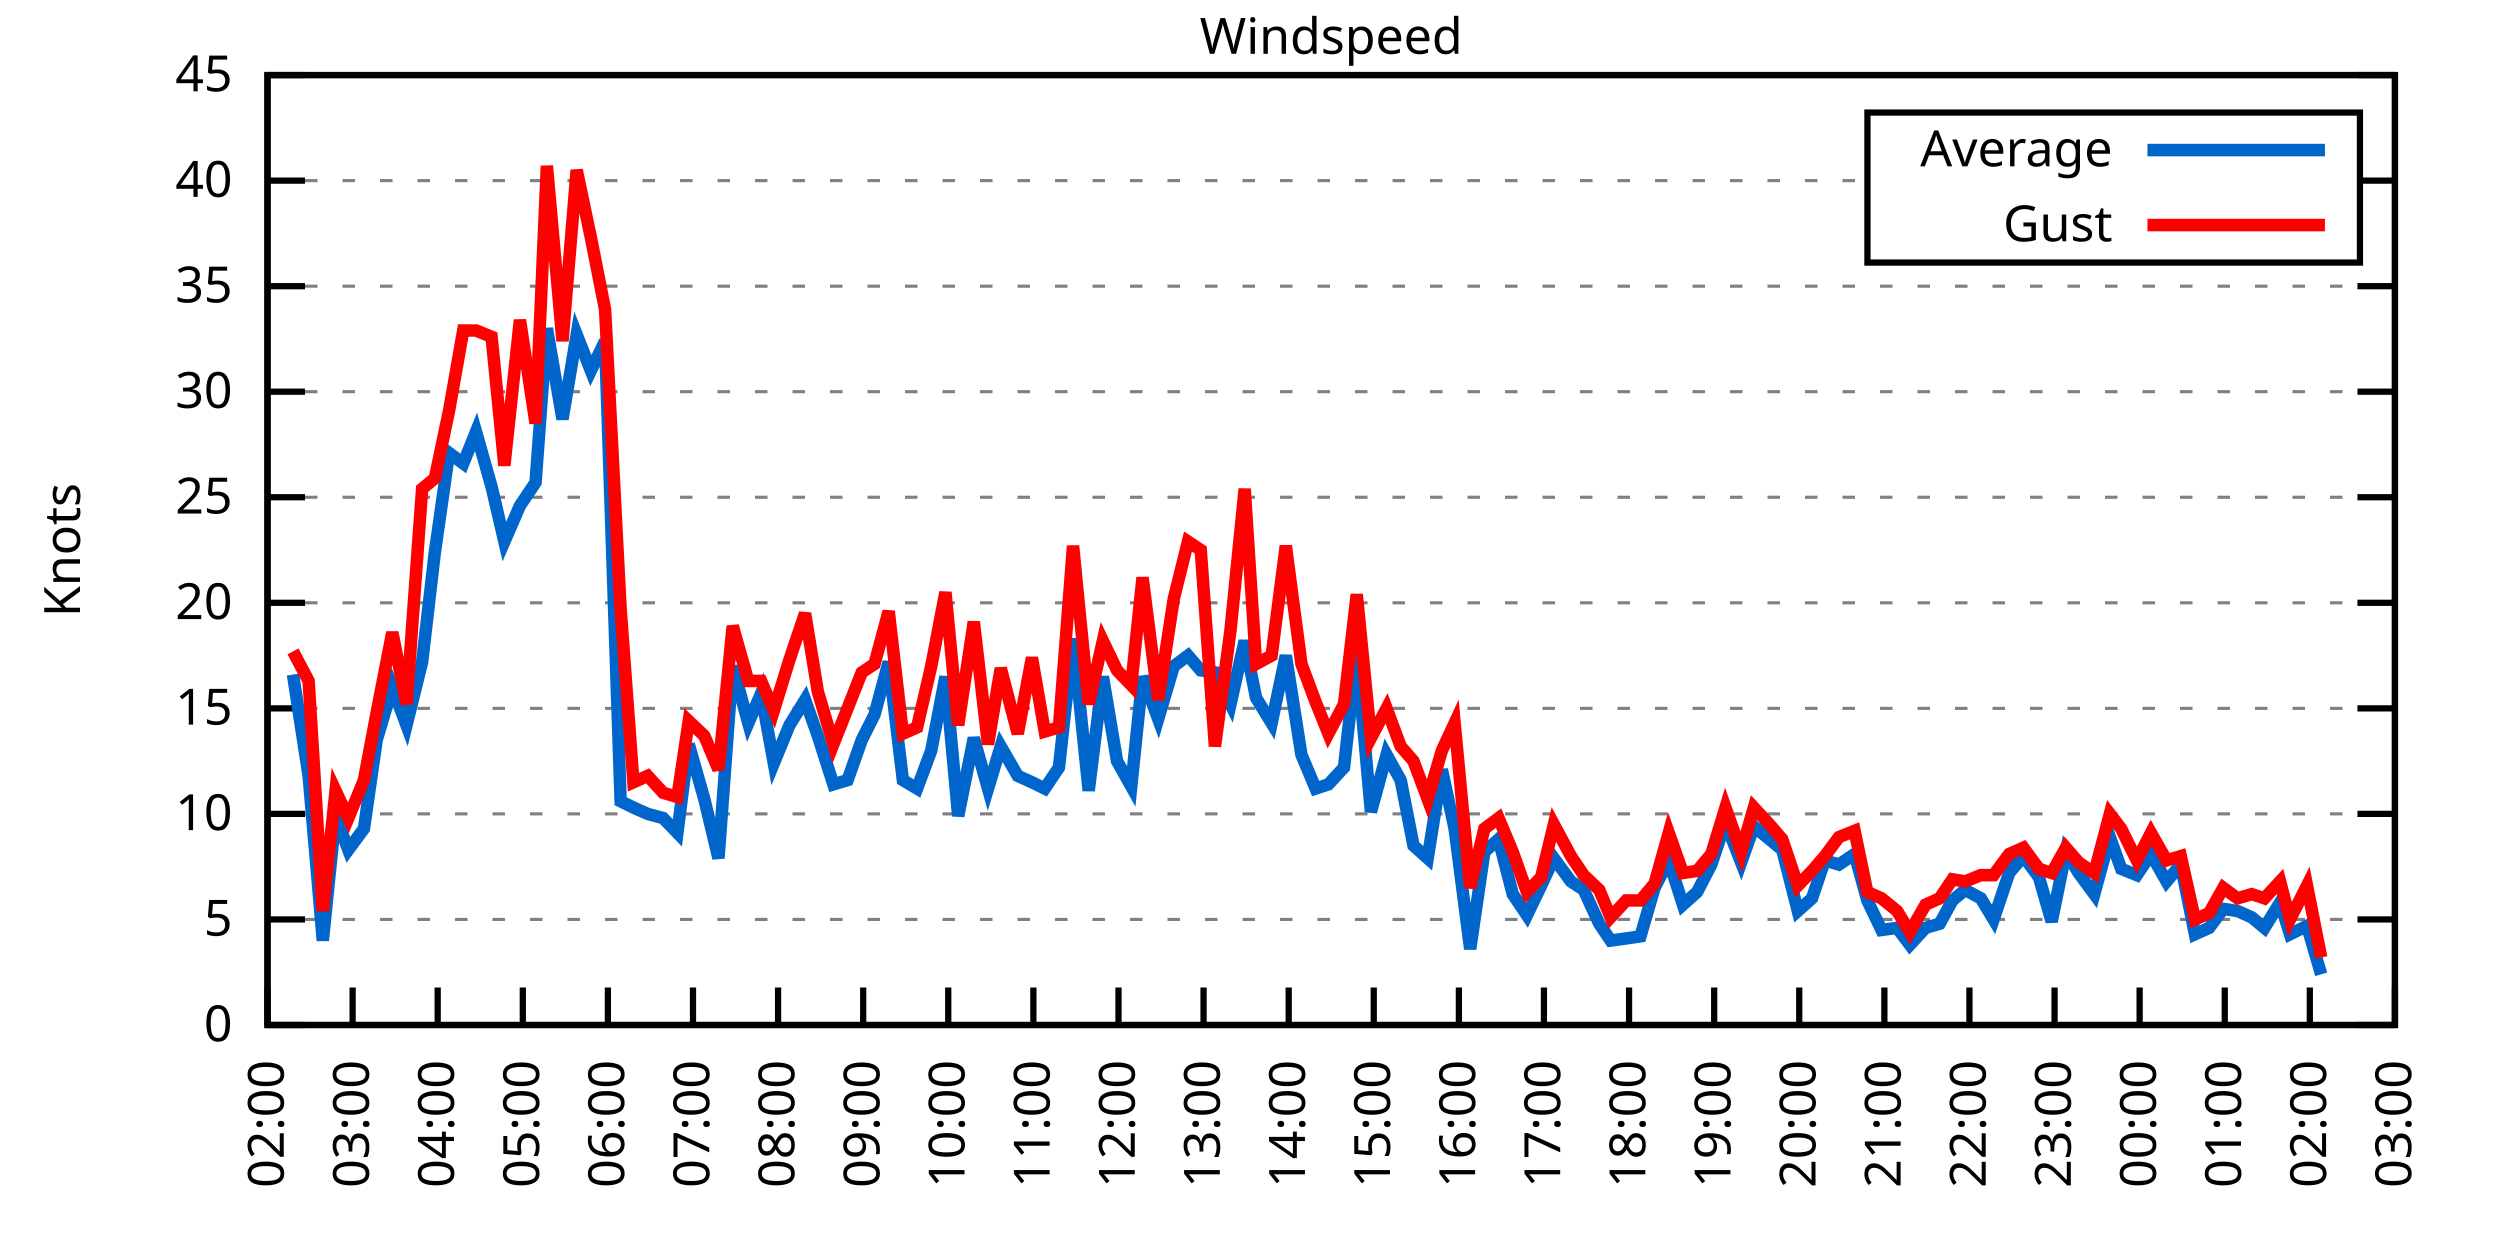
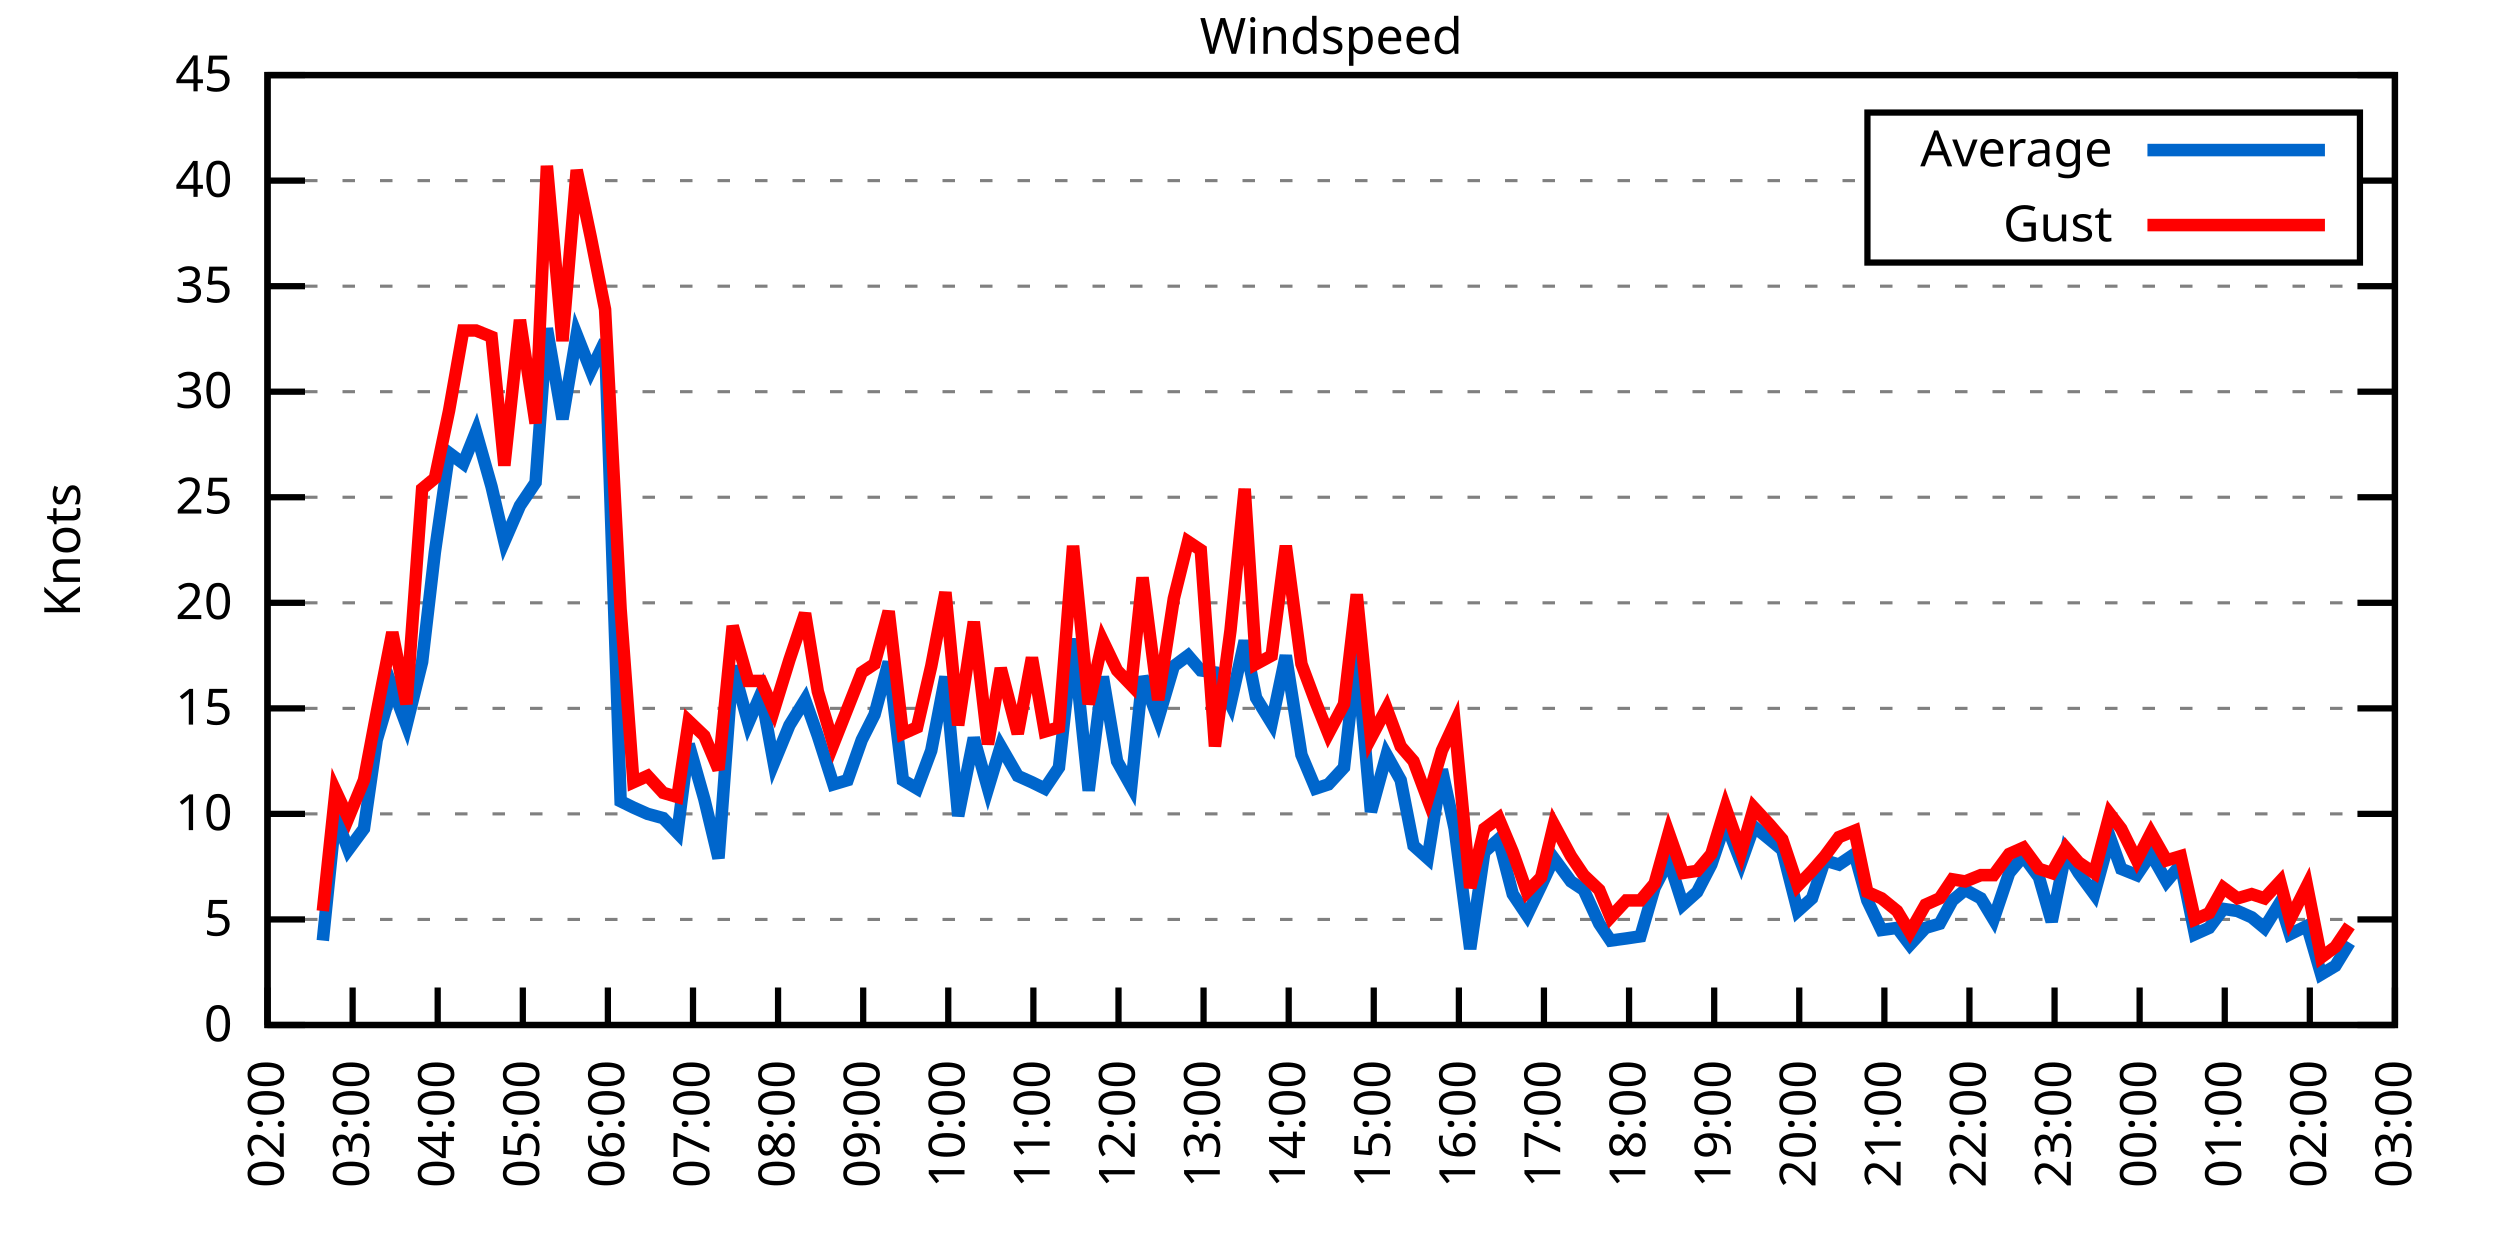
<svg xmlns="http://www.w3.org/2000/svg" xmlns:xlink="http://www.w3.org/1999/xlink" width="400" height="200" viewBox="0 0 400 200">
  <g id="gnuplot_canvas">
    <rect x="0" y="0" width="400" height="200" fill="none" />
    <defs>
      <circle id="gpDot" r="0.5" stroke-width="0.5" stroke="currentColor" />
      <path id="gpPt0" stroke-width="0.333" stroke="currentColor" d="M-1,0 h2 M0,-1 v2" />
      <path id="gpPt1" stroke-width="0.333" stroke="currentColor" d="M-1,-1 L1,1 M1,-1 L-1,1" />
      <path id="gpPt2" stroke-width="0.333" stroke="currentColor" d="M-1,0 L1,0 M0,-1 L0,1 M-1,-1 L1,1 M-1,1 L1,-1" />
      <rect id="gpPt3" stroke-width="0.333" stroke="currentColor" x="-1" y="-1" width="2" height="2" />
      <rect id="gpPt4" stroke-width="0.333" stroke="currentColor" fill="currentColor" x="-1" y="-1" width="2" height="2" />
      <circle id="gpPt5" stroke-width="0.333" stroke="currentColor" cx="0" cy="0" r="1" />
      <use xlink:href="#gpPt5" id="gpPt6" fill="currentColor" stroke="none" />
      <path id="gpPt7" stroke-width="0.333" stroke="currentColor" d="M0,-1.33 L-1.33,0.67 L1.33,0.67 z" />
      <use xlink:href="#gpPt7" id="gpPt8" fill="currentColor" stroke="none" />
      <use xlink:href="#gpPt7" id="gpPt9" stroke="currentColor" transform="rotate(180)" />
      <use xlink:href="#gpPt9" id="gpPt10" fill="currentColor" stroke="none" />
      <use xlink:href="#gpPt3" id="gpPt11" stroke="currentColor" transform="rotate(45)" />
      <use xlink:href="#gpPt11" id="gpPt12" fill="currentColor" stroke="none" />
      <path id="gpPt13" stroke-width="0.333" stroke="currentColor" d="M0,1.330 L1.265,0.411 L0.782,-1.067 L-0.782,-1.076 L-1.265,0.411 z" />
      <use xlink:href="#gpPt13" id="gpPt14" fill="currentColor" stroke="none" />
      <filter id="textbox" filterUnits="objectBoundingBox" x="0" y="0" height="1" width="1">
        <feFlood flood-color="white" flood-opacity="1" result="bgnd" />
        <feComposite in="SourceGraphic" in2="bgnd" operator="atop" />
      </filter>
      <filter id="greybox" filterUnits="objectBoundingBox" x="0" y="0" height="1" width="1">
        <feFlood flood-color="lightgrey" flood-opacity="1" result="grey" />
        <feComposite in="SourceGraphic" in2="grey" operator="atop" />
      </filter>
    </defs>
    <g fill="none" color="white" stroke="currentColor" stroke-width="1.00" stroke-linecap="butt" stroke-linejoin="miter">
</g>
    <g fill="none" color="black" stroke="currentColor" stroke-width="1.00" stroke-linecap="butt" stroke-linejoin="miter">
      <g stroke="none" shape-rendering="crispEdges">
        <polygon fill="rgb(255, 255, 255)" points="42.80,164.00 383.18,164.00 383.18,12.02 42.80,12.02 " />
      </g>
    </g>
    <g fill="none" color="black" stroke="currentColor" stroke-width="1.00" stroke-linecap="butt" stroke-linejoin="miter">
</g>
    <g fill="none" color="black" stroke="black" stroke-width="0.50" stroke-linecap="butt" stroke-linejoin="miter">
</g>
    <g fill="none" color="gray" stroke="currentColor" stroke-width="0.50" stroke-linecap="butt" stroke-linejoin="miter">
      <path stroke="gray" stroke-dasharray="2,4" class="gridline" d="M42.80,164.00 L383.19,164.00  " />
    </g>
    <g fill="none" color="gray" stroke="gray" stroke-width="1.00" stroke-linecap="butt" stroke-linejoin="miter">
</g>
    <g fill="none" color="black" stroke="currentColor" stroke-width="1.00" stroke-linecap="butt" stroke-linejoin="miter">
      <path stroke="black" d="M42.80,164.00 L48.80,164.00 M383.19,164.00 L377.19,164.00  " />
      <g transform="translate(37.20,166.60)" stroke="none" fill="black" font-family="Sans" font-size="8.00" text-anchor="end">
        <text>
          <tspan font-family="Sans"> 0</tspan>
        </text>
      </g>
    </g>
    <g fill="none" color="black" stroke="currentColor" stroke-width="1.00" stroke-linecap="butt" stroke-linejoin="miter">
</g>
    <g fill="none" color="black" stroke="black" stroke-width="0.50" stroke-linecap="butt" stroke-linejoin="miter">
</g>
    <g fill="none" color="gray" stroke="currentColor" stroke-width="0.50" stroke-linecap="butt" stroke-linejoin="miter">
      <path stroke="gray" stroke-dasharray="2,4" class="gridline" d="M42.80,147.11 L383.19,147.11  " />
    </g>
    <g fill="none" color="gray" stroke="gray" stroke-width="1.00" stroke-linecap="butt" stroke-linejoin="miter">
</g>
    <g fill="none" color="black" stroke="currentColor" stroke-width="1.00" stroke-linecap="butt" stroke-linejoin="miter">
      <path stroke="black" d="M42.80,147.11 L48.80,147.11 M383.19,147.11 L377.19,147.11  " />
      <g transform="translate(37.20,149.71)" stroke="none" fill="black" font-family="Sans" font-size="8.00" text-anchor="end">
        <text>
          <tspan font-family="Sans"> 5</tspan>
        </text>
      </g>
    </g>
    <g fill="none" color="black" stroke="currentColor" stroke-width="1.00" stroke-linecap="butt" stroke-linejoin="miter">
</g>
    <g fill="none" color="black" stroke="black" stroke-width="0.50" stroke-linecap="butt" stroke-linejoin="miter">
</g>
    <g fill="none" color="gray" stroke="currentColor" stroke-width="0.50" stroke-linecap="butt" stroke-linejoin="miter">
      <path stroke="gray" stroke-dasharray="2,4" class="gridline" d="M42.80,130.22 L383.19,130.22  " />
    </g>
    <g fill="none" color="gray" stroke="gray" stroke-width="1.00" stroke-linecap="butt" stroke-linejoin="miter">
</g>
    <g fill="none" color="black" stroke="currentColor" stroke-width="1.00" stroke-linecap="butt" stroke-linejoin="miter">
      <path stroke="black" d="M42.80,130.22 L48.80,130.22 M383.19,130.22 L377.19,130.22  " />
      <g transform="translate(37.20,132.82)" stroke="none" fill="black" font-family="Sans" font-size="8.00" text-anchor="end">
        <text>
          <tspan font-family="Sans"> 10</tspan>
        </text>
      </g>
    </g>
    <g fill="none" color="black" stroke="currentColor" stroke-width="1.00" stroke-linecap="butt" stroke-linejoin="miter">
</g>
    <g fill="none" color="black" stroke="black" stroke-width="0.50" stroke-linecap="butt" stroke-linejoin="miter">
</g>
    <g fill="none" color="gray" stroke="currentColor" stroke-width="0.50" stroke-linecap="butt" stroke-linejoin="miter">
      <path stroke="gray" stroke-dasharray="2,4" class="gridline" d="M42.80,113.34 L383.19,113.34  " />
    </g>
    <g fill="none" color="gray" stroke="gray" stroke-width="1.00" stroke-linecap="butt" stroke-linejoin="miter">
</g>
    <g fill="none" color="black" stroke="currentColor" stroke-width="1.00" stroke-linecap="butt" stroke-linejoin="miter">
      <path stroke="black" d="M42.80,113.34 L48.80,113.34 M383.19,113.34 L377.19,113.34  " />
      <g transform="translate(37.20,115.94)" stroke="none" fill="black" font-family="Sans" font-size="8.00" text-anchor="end">
        <text>
          <tspan font-family="Sans"> 15</tspan>
        </text>
      </g>
    </g>
    <g fill="none" color="black" stroke="currentColor" stroke-width="1.00" stroke-linecap="butt" stroke-linejoin="miter">
</g>
    <g fill="none" color="black" stroke="black" stroke-width="0.50" stroke-linecap="butt" stroke-linejoin="miter">
</g>
    <g fill="none" color="gray" stroke="currentColor" stroke-width="0.50" stroke-linecap="butt" stroke-linejoin="miter">
      <path stroke="gray" stroke-dasharray="2,4" class="gridline" d="M42.80,96.45 L383.19,96.45  " />
    </g>
    <g fill="none" color="gray" stroke="gray" stroke-width="1.00" stroke-linecap="butt" stroke-linejoin="miter">
</g>
    <g fill="none" color="black" stroke="currentColor" stroke-width="1.00" stroke-linecap="butt" stroke-linejoin="miter">
      <path stroke="black" d="M42.80,96.45 L48.80,96.45 M383.19,96.45 L377.19,96.45  " />
      <g transform="translate(37.20,99.05)" stroke="none" fill="black" font-family="Sans" font-size="8.00" text-anchor="end">
        <text>
          <tspan font-family="Sans"> 20</tspan>
        </text>
      </g>
    </g>
    <g fill="none" color="black" stroke="currentColor" stroke-width="1.00" stroke-linecap="butt" stroke-linejoin="miter">
</g>
    <g fill="none" color="black" stroke="black" stroke-width="0.50" stroke-linecap="butt" stroke-linejoin="miter">
</g>
    <g fill="none" color="gray" stroke="currentColor" stroke-width="0.50" stroke-linecap="butt" stroke-linejoin="miter">
      <path stroke="gray" stroke-dasharray="2,4" class="gridline" d="M42.80,79.56 L383.19,79.56  " />
    </g>
    <g fill="none" color="gray" stroke="gray" stroke-width="1.00" stroke-linecap="butt" stroke-linejoin="miter">
</g>
    <g fill="none" color="black" stroke="currentColor" stroke-width="1.00" stroke-linecap="butt" stroke-linejoin="miter">
      <path stroke="black" d="M42.80,79.56 L48.80,79.56 M383.19,79.56 L377.19,79.56  " />
      <g transform="translate(37.20,82.16)" stroke="none" fill="black" font-family="Sans" font-size="8.00" text-anchor="end">
        <text>
          <tspan font-family="Sans"> 25</tspan>
        </text>
      </g>
    </g>
    <g fill="none" color="black" stroke="currentColor" stroke-width="1.00" stroke-linecap="butt" stroke-linejoin="miter">
</g>
    <g fill="none" color="black" stroke="black" stroke-width="0.50" stroke-linecap="butt" stroke-linejoin="miter">
</g>
    <g fill="none" color="gray" stroke="currentColor" stroke-width="0.50" stroke-linecap="butt" stroke-linejoin="miter">
      <path stroke="gray" stroke-dasharray="2,4" class="gridline" d="M42.80,62.67 L383.19,62.67  " />
    </g>
    <g fill="none" color="gray" stroke="gray" stroke-width="1.00" stroke-linecap="butt" stroke-linejoin="miter">
</g>
    <g fill="none" color="black" stroke="currentColor" stroke-width="1.00" stroke-linecap="butt" stroke-linejoin="miter">
      <path stroke="black" d="M42.80,62.67 L48.80,62.67 M383.19,62.67 L377.19,62.67  " />
      <g transform="translate(37.20,65.27)" stroke="none" fill="black" font-family="Sans" font-size="8.00" text-anchor="end">
        <text>
          <tspan font-family="Sans"> 30</tspan>
        </text>
      </g>
    </g>
    <g fill="none" color="black" stroke="currentColor" stroke-width="1.00" stroke-linecap="butt" stroke-linejoin="miter">
</g>
    <g fill="none" color="black" stroke="black" stroke-width="0.50" stroke-linecap="butt" stroke-linejoin="miter">
</g>
    <g fill="none" color="gray" stroke="currentColor" stroke-width="0.50" stroke-linecap="butt" stroke-linejoin="miter">
      <path stroke="gray" stroke-dasharray="2,4" class="gridline" d="M42.80,45.79 L383.19,45.79  " />
    </g>
    <g fill="none" color="gray" stroke="gray" stroke-width="1.00" stroke-linecap="butt" stroke-linejoin="miter">
</g>
    <g fill="none" color="black" stroke="currentColor" stroke-width="1.00" stroke-linecap="butt" stroke-linejoin="miter">
      <path stroke="black" d="M42.80,45.79 L48.80,45.79 M383.19,45.79 L377.19,45.79  " />
      <g transform="translate(37.20,48.39)" stroke="none" fill="black" font-family="Sans" font-size="8.00" text-anchor="end">
        <text>
          <tspan font-family="Sans"> 35</tspan>
        </text>
      </g>
    </g>
    <g fill="none" color="black" stroke="currentColor" stroke-width="1.00" stroke-linecap="butt" stroke-linejoin="miter">
</g>
    <g fill="none" color="black" stroke="black" stroke-width="0.50" stroke-linecap="butt" stroke-linejoin="miter">
</g>
    <g fill="none" color="gray" stroke="currentColor" stroke-width="0.50" stroke-linecap="butt" stroke-linejoin="miter">
      <path stroke="gray" stroke-dasharray="2,4" class="gridline" d="M42.80,28.90 L298.79,28.90 M377.59,28.90 L383.19,28.90  " />
    </g>
    <g fill="none" color="gray" stroke="gray" stroke-width="1.00" stroke-linecap="butt" stroke-linejoin="miter">
</g>
    <g fill="none" color="black" stroke="currentColor" stroke-width="1.00" stroke-linecap="butt" stroke-linejoin="miter">
      <path stroke="black" d="M42.80,28.90 L48.80,28.90 M383.19,28.90 L377.19,28.90  " />
      <g transform="translate(37.20,31.50)" stroke="none" fill="black" font-family="Sans" font-size="8.00" text-anchor="end">
        <text>
          <tspan font-family="Sans"> 40</tspan>
        </text>
      </g>
    </g>
    <g fill="none" color="black" stroke="currentColor" stroke-width="1.00" stroke-linecap="butt" stroke-linejoin="miter">
</g>
    <g fill="none" color="black" stroke="black" stroke-width="0.50" stroke-linecap="butt" stroke-linejoin="miter">
</g>
    <g fill="none" color="gray" stroke="currentColor" stroke-width="0.50" stroke-linecap="butt" stroke-linejoin="miter">
      <path stroke="gray" stroke-dasharray="2,4" class="gridline" d="M42.80,12.01 L383.19,12.01  " />
    </g>
    <g fill="none" color="gray" stroke="gray" stroke-width="1.00" stroke-linecap="butt" stroke-linejoin="miter">
</g>
    <g fill="none" color="black" stroke="currentColor" stroke-width="1.00" stroke-linecap="butt" stroke-linejoin="miter">
      <path stroke="black" d="M42.80,12.01 L48.80,12.01 M383.19,12.01 L377.19,12.01  " />
      <g transform="translate(37.20,14.61)" stroke="none" fill="black" font-family="Sans" font-size="8.00" text-anchor="end">
        <text>
          <tspan font-family="Sans"> 45</tspan>
        </text>
      </g>
    </g>
    <g fill="none" color="black" stroke="currentColor" stroke-width="1.00" stroke-linecap="butt" stroke-linejoin="miter">
      <path stroke="black" d="M42.80,164.00 L42.80,158.00  " />
      <g transform="translate(45.40,169.60) rotate(270.00)" stroke="none" fill="black" font-family="Sans" font-size="8.00" text-anchor="end">
        <text>
          <tspan font-family="Sans">02:00</tspan>
        </text>
      </g>
    </g>
    <g fill="none" color="black" stroke="currentColor" stroke-width="1.00" stroke-linecap="butt" stroke-linejoin="miter">
      <path stroke="black" d="M56.42,164.00 L56.42,158.00  " />
      <g transform="translate(59.02,169.60) rotate(270.00)" stroke="none" fill="black" font-family="Sans" font-size="8.00" text-anchor="end">
        <text>
          <tspan font-family="Sans">03:00</tspan>
        </text>
      </g>
    </g>
    <g fill="none" color="black" stroke="currentColor" stroke-width="1.00" stroke-linecap="butt" stroke-linejoin="miter">
      <path stroke="black" d="M70.03,164.00 L70.03,158.00  " />
      <g transform="translate(72.63,169.60) rotate(270.00)" stroke="none" fill="black" font-family="Sans" font-size="8.00" text-anchor="end">
        <text>
          <tspan font-family="Sans">04:00</tspan>
        </text>
      </g>
    </g>
    <g fill="none" color="black" stroke="currentColor" stroke-width="1.00" stroke-linecap="butt" stroke-linejoin="miter">
      <path stroke="black" d="M83.65,164.00 L83.65,158.00  " />
      <g transform="translate(86.25,169.60) rotate(270.00)" stroke="none" fill="black" font-family="Sans" font-size="8.00" text-anchor="end">
        <text>
          <tspan font-family="Sans">05:00</tspan>
        </text>
      </g>
    </g>
    <g fill="none" color="black" stroke="currentColor" stroke-width="1.00" stroke-linecap="butt" stroke-linejoin="miter">
      <path stroke="black" d="M97.26,164.00 L97.26,158.00  " />
      <g transform="translate(99.86,169.60) rotate(270.00)" stroke="none" fill="black" font-family="Sans" font-size="8.00" text-anchor="end">
        <text>
          <tspan font-family="Sans">06:00</tspan>
        </text>
      </g>
    </g>
    <g fill="none" color="black" stroke="currentColor" stroke-width="1.00" stroke-linecap="butt" stroke-linejoin="miter">
      <path stroke="black" d="M110.88,164.00 L110.88,158.00  " />
      <g transform="translate(113.48,169.60) rotate(270.00)" stroke="none" fill="black" font-family="Sans" font-size="8.00" text-anchor="end">
        <text>
          <tspan font-family="Sans">07:00</tspan>
        </text>
      </g>
    </g>
    <g fill="none" color="black" stroke="currentColor" stroke-width="1.00" stroke-linecap="butt" stroke-linejoin="miter">
      <path stroke="black" d="M124.49,164.00 L124.49,158.00  " />
      <g transform="translate(127.09,169.60) rotate(270.00)" stroke="none" fill="black" font-family="Sans" font-size="8.00" text-anchor="end">
        <text>
          <tspan font-family="Sans">08:00</tspan>
        </text>
      </g>
    </g>
    <g fill="none" color="black" stroke="currentColor" stroke-width="1.00" stroke-linecap="butt" stroke-linejoin="miter">
      <path stroke="black" d="M138.11,164.00 L138.11,158.00  " />
      <g transform="translate(140.71,169.60) rotate(270.00)" stroke="none" fill="black" font-family="Sans" font-size="8.00" text-anchor="end">
        <text>
          <tspan font-family="Sans">09:00</tspan>
        </text>
      </g>
    </g>
    <g fill="none" color="black" stroke="currentColor" stroke-width="1.00" stroke-linecap="butt" stroke-linejoin="miter">
      <path stroke="black" d="M151.72,164.00 L151.72,158.00  " />
      <g transform="translate(154.32,169.60) rotate(270.00)" stroke="none" fill="black" font-family="Sans" font-size="8.00" text-anchor="end">
        <text>
          <tspan font-family="Sans">10:00</tspan>
        </text>
      </g>
    </g>
    <g fill="none" color="black" stroke="currentColor" stroke-width="1.00" stroke-linecap="butt" stroke-linejoin="miter">
      <path stroke="black" d="M165.34,164.00 L165.34,158.00  " />
      <g transform="translate(167.94,169.60) rotate(270.00)" stroke="none" fill="black" font-family="Sans" font-size="8.00" text-anchor="end">
        <text>
          <tspan font-family="Sans">11:00</tspan>
        </text>
      </g>
    </g>
    <g fill="none" color="black" stroke="currentColor" stroke-width="1.00" stroke-linecap="butt" stroke-linejoin="miter">
      <path stroke="black" d="M178.96,164.00 L178.96,158.00  " />
      <g transform="translate(181.56,169.60) rotate(270.00)" stroke="none" fill="black" font-family="Sans" font-size="8.00" text-anchor="end">
        <text>
          <tspan font-family="Sans">12:00</tspan>
        </text>
      </g>
    </g>
    <g fill="none" color="black" stroke="currentColor" stroke-width="1.00" stroke-linecap="butt" stroke-linejoin="miter">
      <path stroke="black" d="M192.57,164.00 L192.57,158.00  " />
      <g transform="translate(195.17,169.60) rotate(270.00)" stroke="none" fill="black" font-family="Sans" font-size="8.00" text-anchor="end">
        <text>
          <tspan font-family="Sans">13:00</tspan>
        </text>
      </g>
    </g>
    <g fill="none" color="black" stroke="currentColor" stroke-width="1.00" stroke-linecap="butt" stroke-linejoin="miter">
      <path stroke="black" d="M206.19,164.00 L206.19,158.00  " />
      <g transform="translate(208.79,169.60) rotate(270.00)" stroke="none" fill="black" font-family="Sans" font-size="8.00" text-anchor="end">
        <text>
          <tspan font-family="Sans">14:00</tspan>
        </text>
      </g>
    </g>
    <g fill="none" color="black" stroke="currentColor" stroke-width="1.00" stroke-linecap="butt" stroke-linejoin="miter">
      <path stroke="black" d="M219.80,164.00 L219.80,158.00  " />
      <g transform="translate(222.40,169.60) rotate(270.00)" stroke="none" fill="black" font-family="Sans" font-size="8.00" text-anchor="end">
        <text>
          <tspan font-family="Sans">15:00</tspan>
        </text>
      </g>
    </g>
    <g fill="none" color="black" stroke="currentColor" stroke-width="1.00" stroke-linecap="butt" stroke-linejoin="miter">
      <path stroke="black" d="M233.42,164.00 L233.42,158.00  " />
      <g transform="translate(236.02,169.60) rotate(270.00)" stroke="none" fill="black" font-family="Sans" font-size="8.00" text-anchor="end">
        <text>
          <tspan font-family="Sans">16:00</tspan>
        </text>
      </g>
    </g>
    <g fill="none" color="black" stroke="currentColor" stroke-width="1.00" stroke-linecap="butt" stroke-linejoin="miter">
      <path stroke="black" d="M247.03,164.00 L247.03,158.00  " />
      <g transform="translate(249.63,169.60) rotate(270.00)" stroke="none" fill="black" font-family="Sans" font-size="8.00" text-anchor="end">
        <text>
          <tspan font-family="Sans">17:00</tspan>
        </text>
      </g>
    </g>
    <g fill="none" color="black" stroke="currentColor" stroke-width="1.00" stroke-linecap="butt" stroke-linejoin="miter">
      <path stroke="black" d="M260.65,164.00 L260.65,158.00  " />
      <g transform="translate(263.25,169.60) rotate(270.00)" stroke="none" fill="black" font-family="Sans" font-size="8.00" text-anchor="end">
        <text>
          <tspan font-family="Sans">18:00</tspan>
        </text>
      </g>
    </g>
    <g fill="none" color="black" stroke="currentColor" stroke-width="1.00" stroke-linecap="butt" stroke-linejoin="miter">
      <path stroke="black" d="M274.27,164.00 L274.27,158.00  " />
      <g transform="translate(276.87,169.60) rotate(270.00)" stroke="none" fill="black" font-family="Sans" font-size="8.00" text-anchor="end">
        <text>
          <tspan font-family="Sans">19:00</tspan>
        </text>
      </g>
    </g>
    <g fill="none" color="black" stroke="currentColor" stroke-width="1.00" stroke-linecap="butt" stroke-linejoin="miter">
      <path stroke="black" d="M287.88,164.00 L287.88,158.00  " />
      <g transform="translate(290.48,169.60) rotate(270.00)" stroke="none" fill="black" font-family="Sans" font-size="8.00" text-anchor="end">
        <text>
          <tspan font-family="Sans">20:00</tspan>
        </text>
      </g>
    </g>
    <g fill="none" color="black" stroke="currentColor" stroke-width="1.00" stroke-linecap="butt" stroke-linejoin="miter">
      <path stroke="black" d="M301.50,164.00 L301.50,158.00  " />
      <g transform="translate(304.10,169.60) rotate(270.00)" stroke="none" fill="black" font-family="Sans" font-size="8.00" text-anchor="end">
        <text>
          <tspan font-family="Sans">21:00</tspan>
        </text>
      </g>
    </g>
    <g fill="none" color="black" stroke="currentColor" stroke-width="1.00" stroke-linecap="butt" stroke-linejoin="miter">
      <path stroke="black" d="M315.11,164.00 L315.11,158.00  " />
      <g transform="translate(317.71,169.60) rotate(270.00)" stroke="none" fill="black" font-family="Sans" font-size="8.00" text-anchor="end">
        <text>
          <tspan font-family="Sans">22:00</tspan>
        </text>
      </g>
    </g>
    <g fill="none" color="black" stroke="currentColor" stroke-width="1.00" stroke-linecap="butt" stroke-linejoin="miter">
      <path stroke="black" d="M328.73,164.00 L328.73,158.00  " />
      <g transform="translate(331.33,169.60) rotate(270.00)" stroke="none" fill="black" font-family="Sans" font-size="8.00" text-anchor="end">
        <text>
          <tspan font-family="Sans">23:00</tspan>
        </text>
      </g>
    </g>
    <g fill="none" color="black" stroke="currentColor" stroke-width="1.00" stroke-linecap="butt" stroke-linejoin="miter">
      <path stroke="black" d="M342.34,164.00 L342.34,158.00  " />
      <g transform="translate(344.94,169.60) rotate(270.00)" stroke="none" fill="black" font-family="Sans" font-size="8.00" text-anchor="end">
        <text>
          <tspan font-family="Sans">00:00</tspan>
        </text>
      </g>
    </g>
    <g fill="none" color="black" stroke="currentColor" stroke-width="1.00" stroke-linecap="butt" stroke-linejoin="miter">
      <path stroke="black" d="M355.96,164.00 L355.96,158.00  " />
      <g transform="translate(358.56,169.60) rotate(270.00)" stroke="none" fill="black" font-family="Sans" font-size="8.00" text-anchor="end">
        <text>
          <tspan font-family="Sans">01:00</tspan>
        </text>
      </g>
    </g>
    <g fill="none" color="black" stroke="currentColor" stroke-width="1.00" stroke-linecap="butt" stroke-linejoin="miter">
      <path stroke="black" d="M369.57,164.00 L369.57,158.00  " />
      <g transform="translate(372.17,169.60) rotate(270.00)" stroke="none" fill="black" font-family="Sans" font-size="8.00" text-anchor="end">
        <text>
          <tspan font-family="Sans">02:00</tspan>
        </text>
      </g>
    </g>
    <g fill="none" color="black" stroke="currentColor" stroke-width="1.00" stroke-linecap="butt" stroke-linejoin="miter">
      <path stroke="black" d="M383.19,164.00 L383.19,158.00  " />
      <g transform="translate(385.79,169.60) rotate(270.00)" stroke="none" fill="black" font-family="Sans" font-size="8.00" text-anchor="end">
        <text>
          <tspan font-family="Sans">03:00</tspan>
        </text>
      </g>
    </g>
    <g fill="none" color="black" stroke="currentColor" stroke-width="1.00" stroke-linecap="butt" stroke-linejoin="miter">
</g>
    <g fill="none" color="black" stroke="currentColor" stroke-width="1.00" stroke-linecap="butt" stroke-linejoin="miter">
      <path stroke="black" d="M42.80,12.01 L42.80,164.00 L383.19,164.00 L383.19,12.01 L42.80,12.01 Z  " />
    </g>
    <g fill="none" color="black" stroke="currentColor" stroke-width="1.00" stroke-linecap="butt" stroke-linejoin="miter">
</g>
    <g fill="none" color="black" stroke="currentColor" stroke-width="1.00" stroke-linecap="butt" stroke-linejoin="miter">
      <path stroke="black" d="M298.79,42.01 L298.79,18.01 L377.59,18.01 L377.59,42.01 L298.79,42.01 Z  " />
    </g>
    <g id="Windspeed_plot_1">
      <g fill="none" color="white" stroke="black" stroke-width="2.00" stroke-linecap="butt" stroke-linejoin="miter">
</g>
      <g fill="none" color="black" stroke="currentColor" stroke-width="2.00" stroke-linecap="butt" stroke-linejoin="miter">
        <g transform="translate(337.99,26.61)" stroke="none" fill="black" font-family="Sans" font-size="8.00" text-anchor="end">
          <text>
            <tspan font-family="Sans">Average</tspan>
          </text>
        </g>
      </g>
      <g fill="none" color="black" stroke="currentColor" stroke-width="2.00" stroke-linecap="butt" stroke-linejoin="miter">
-         <path stroke="rgb(  0, 102, 204)" d="M343.59,24.01 L371.99,24.01 M46.88,107.93 L49.38,124.14 L51.65,150.49 L53.69,130.56 L55.73,135.97 L58.23,132.59   L60.27,118.40 L62.77,109.96 L65.04,116.04 L67.54,105.91 L69.58,88.34 L71.85,72.47 L74.12,74.16 L76.16,69.09   L78.65,77.87 L80.70,86.65 L83.19,80.91 L85.69,77.20 L87.50,52.54 L90.00,67.06 L92.27,53.55 L94.54,59.30   L96.81,54.57 L99.30,128.20 L101.35,129.21 L103.62,130.22 L106.11,130.90 L108.38,133.26 L110.20,119.08 L112.69,127.86   L114.96,137.32 L117.23,106.58 L119.73,115.70 L121.77,110.97 L123.81,122.12 L126.31,116.04 L128.81,111.99 L130.85,117.73   L133.34,125.50 L135.61,124.82 L137.88,118.40 L139.92,114.35 L142.19,105.91 L144.46,124.82 L146.73,126.17 L149.00,120.09   L151.27,108.27 L153.31,130.56 L155.81,118.07 L158.08,126.17 L160.12,119.42 L162.84,124.14 L165.11,125.16 L167.16,126.17   L169.43,122.79 L171.69,102.19 L174.19,126.51 L176.46,108.27 L178.73,121.78 L181.00,125.83 L182.81,108.27 L185.31,115.03   L187.81,106.58 L190.08,104.89 L192.12,107.26 L194.39,107.59 L196.88,112.66 L199.15,102.53 L200.97,111.65 L203.46,115.70   L205.73,104.89 L208.23,120.77 L210.50,126.17 L212.54,125.50 L215.04,122.79 L217.08,104.56 L219.35,129.89 L221.85,120.77   L224.11,124.82 L226.16,135.29 L228.43,137.32 L230.70,123.13 L232.74,132.59 L235.23,151.84 L237.50,136.30 L239.77,134.28   L242.04,143.06 L244.31,146.44 L246.58,141.71 L248.62,137.32 L251.35,141.03 L253.39,142.38 L255.88,147.79 L257.70,150.49   L260.20,150.15 L262.47,149.81 L264.73,142.05 L267.00,137.66 L269.27,144.75 L271.54,142.72 L273.81,138.33 L276.08,131.58   L278.58,137.99 L280.62,132.25 L283.12,134.28 L285.16,135.97 L287.65,145.76 L289.92,143.73 L291.97,137.66 L294.23,138.33   L296.73,136.64 L298.77,144.07 L301.04,148.80 L303.54,148.46 L305.58,151.17 L308.08,148.46 L310.35,147.79 L312.39,144.07   L314.43,142.38 L316.93,143.73 L318.97,147.11 L321.47,139.68 L323.74,136.98 L326.23,140.36 L328.27,147.45 L330.54,136.30   L332.59,139.68 L335.08,143.06 L337.58,133.94 L339.39,139.01 L341.89,140.02 L344.16,136.64 L346.65,141.03 L348.92,138.33   L351.19,149.48 L353.46,148.46 L355.73,145.42 L358.00,145.76 L360.27,146.77 L362.31,148.46 L364.81,144.41 L366.40,149.48   L369.12,148.13 L371.39,155.89  " />
+         <path stroke="rgb(  0, 102, 204)" d="M343.59,24.01 L371.99,24.01 M51.65,150.49 L53.69,130.56 L55.73,135.97 L58.23,132.59 L60.27,118.40 L62.77,109.96   L65.04,116.04 L67.54,105.91 L69.58,88.34 L71.85,72.47 L74.12,74.16 L76.16,69.09 L78.65,77.87 L80.70,86.65   L83.19,80.91 L85.69,77.20 L87.50,52.54 L90.00,67.06 L92.27,53.55 L94.54,59.30 L96.81,54.57 L99.30,128.20   L101.35,129.21 L103.62,130.22 L106.11,130.90 L108.38,133.26 L110.20,119.08 L112.69,127.86 L114.96,137.32 L117.23,106.58   L119.73,115.70 L121.77,110.97 L123.81,122.12 L126.31,116.04 L128.81,111.99 L130.85,117.73 L133.34,125.50 L135.61,124.82   L137.88,118.40 L139.92,114.35 L142.19,105.91 L144.46,124.82 L146.73,126.17 L149.00,120.09 L151.27,108.27 L153.31,130.56   L155.81,118.07 L158.08,126.17 L160.12,119.42 L162.84,124.14 L165.11,125.16 L167.16,126.17 L169.43,122.79 L171.69,102.19   L174.19,126.51 L176.46,108.27 L178.73,121.78 L181.00,125.83 L182.81,108.27 L185.31,115.03 L187.81,106.58 L190.08,104.89   L192.12,107.26 L194.39,107.59 L196.88,112.66 L199.15,102.53 L200.97,111.65 L203.46,115.70 L205.73,104.89 L208.23,120.77   L210.50,126.17 L212.54,125.50 L215.04,122.79 L217.08,104.56 L219.35,129.89 L221.85,120.77 L224.11,124.82 L226.16,135.29   L228.43,137.32 L230.70,123.13 L232.74,132.59 L235.23,151.84 L237.50,136.30 L239.77,134.28 L242.04,143.06 L244.31,146.44   L246.58,141.71 L248.62,137.32 L251.35,141.03 L253.39,142.38 L255.88,147.79 L257.70,150.49 L260.20,150.15 L262.47,149.81   L264.73,142.05 L267.00,137.66 L269.27,144.75 L271.54,142.72 L273.81,138.33 L276.08,131.58 L278.58,137.99 L280.62,132.25   L283.12,134.28 L285.16,135.97 L287.65,145.76 L289.92,143.73 L291.97,137.66 L294.23,138.33 L296.73,136.64 L298.77,144.07   L301.04,148.80 L303.54,148.46 L305.58,151.17 L308.08,148.46 L310.35,147.79 L312.39,144.07 L314.43,142.38 L316.93,143.73   L318.97,147.11 L321.47,139.68 L323.74,136.98 L326.23,140.36 L328.27,147.45 L330.54,136.30 L332.59,139.68 L335.08,143.06   L337.58,133.94 L339.39,139.01 L341.89,140.02 L344.16,136.64 L346.65,141.03 L348.92,138.33 L351.19,149.48 L353.46,148.46   L355.73,145.42 L358.00,145.76 L360.27,146.77 L362.31,148.46 L364.81,144.41 L366.40,149.48 L369.12,148.13 L371.39,155.89   L373.66,154.54 L375.93,150.83  " />
      </g>
    </g>
    <g id="Windspeed_plot_2">
      <g fill="none" color="black" stroke="currentColor" stroke-width="2.00" stroke-linecap="butt" stroke-linejoin="miter">
        <g transform="translate(337.99,38.61)" stroke="none" fill="black" font-family="Sans" font-size="8.00" text-anchor="end">
          <text>
            <tspan font-family="Sans">Gust</tspan>
          </text>
        </g>
      </g>
      <g fill="none" color="black" stroke="currentColor" stroke-width="2.00" stroke-linecap="butt" stroke-linejoin="miter">
-         <path stroke="rgb(255,   0,   0)" d="M343.59,36.01 L371.99,36.01 M46.88,104.22 L49.38,108.95 L51.65,145.76 L53.69,126.51 L55.73,130.90 L58.23,124.82   L60.27,114.01 L62.77,101.18 L65.04,112.66 L67.54,78.21 L69.58,76.52 L71.85,65.71 L74.12,52.88 L76.16,52.88   L78.65,53.89 L80.70,74.49 L83.19,51.19 L85.69,67.74 L87.50,26.53 L90.00,54.57 L92.27,27.21 L94.54,38.02   L96.81,49.50 L99.30,97.46 L101.35,125.16 L103.62,124.14 L106.11,126.85 L108.38,127.52 L110.20,115.36 L112.69,117.73   L114.96,123.13 L117.23,100.16 L119.73,108.95 L121.77,108.95 L123.81,113.67 L126.31,105.57 L128.81,98.14 L130.85,110.63   L133.34,119.08 L135.61,113.34 L137.88,107.59 L139.92,106.24 L142.19,97.80 L144.46,117.39 L146.73,116.38 L149.00,106.58   L151.27,94.76 L153.31,116.04 L155.81,99.49 L158.08,119.08 L160.12,106.92 L162.84,117.39 L165.11,105.23 L167.16,117.05   L169.43,116.38 L171.69,87.33 L174.19,112.66 L176.46,102.53 L178.73,107.26 L181.00,109.62 L182.81,92.40 L185.31,111.99   L187.81,95.77 L190.08,86.65 L192.12,88.00 L194.39,119.42 L196.88,100.84 L199.15,78.21 L200.97,106.24 L203.46,104.89   L205.73,87.33 L208.23,106.24 L210.50,112.32 L212.54,117.39 L215.04,112.66 L217.08,95.10 L219.35,118.07 L221.85,113.34   L224.11,119.42 L226.16,121.78 L228.43,127.86 L230.70,120.09 L232.74,115.70 L235.23,142.05 L237.50,132.59 L239.77,130.90   L242.04,136.30 L244.31,142.72 L246.58,140.36 L248.62,131.91 L251.35,136.98 L253.39,140.02 L255.88,142.38 L257.70,146.77   L260.20,144.07 L262.47,144.07 L264.73,141.37 L267.00,133.26 L269.27,139.68 L271.54,139.34 L273.81,136.64 L276.08,129.21   L278.58,136.30 L280.62,129.21 L283.12,131.91 L285.16,134.28 L287.65,141.71 L289.92,139.34 L291.97,136.98 L294.23,133.94   L296.73,132.93 L298.77,142.72 L301.04,143.73 L303.54,145.76 L305.58,149.14 L308.08,144.75 L310.35,143.73 L312.39,140.69   L314.43,141.03 L316.93,140.02 L318.97,140.02 L321.47,136.64 L323.74,135.63 L326.23,139.01 L328.27,139.68 L330.54,135.63   L332.59,137.99 L335.08,139.68 L337.58,130.22 L339.39,132.59 L341.89,137.66 L344.16,133.26 L346.65,137.66 L348.92,136.98   L351.19,147.11 L353.46,146.10 L355.73,142.05 L358.00,143.73 L360.27,143.06 L362.31,143.73 L364.81,141.03 L366.40,147.11   L369.12,141.71 L371.39,153.19  " />
+         <path stroke="rgb(255,   0,   0)" d="M343.59,36.01 L371.99,36.01 M51.65,145.76 L53.69,126.51 L55.73,130.90 L58.23,124.82 L60.27,114.01 L62.77,101.18   L65.04,112.66 L67.54,78.21 L69.58,76.52 L71.85,65.71 L74.12,52.88 L76.16,52.88 L78.65,53.89 L80.70,74.49   L83.19,51.19 L85.69,67.74 L87.50,26.53 L90.00,54.57 L92.27,27.21 L94.54,38.02 L96.81,49.50 L99.30,97.46   L101.35,125.16 L103.62,124.14 L106.11,126.85 L108.38,127.52 L110.20,115.36 L112.69,117.73 L114.96,123.13 L117.23,100.16   L119.73,108.95 L121.77,108.95 L123.81,113.67 L126.31,105.57 L128.81,98.14 L130.85,110.63 L133.34,119.08 L135.61,113.34   L137.88,107.59 L139.92,106.24 L142.19,97.80 L144.46,117.39 L146.73,116.38 L149.00,106.58 L151.27,94.76 L153.31,116.04   L155.81,99.49 L158.08,119.08 L160.12,106.92 L162.84,117.39 L165.11,105.23 L167.16,117.05 L169.43,116.38 L171.69,87.33   L174.19,112.66 L176.46,102.53 L178.73,107.26 L181.00,109.62 L182.81,92.40 L185.31,111.99 L187.81,95.77 L190.08,86.65   L192.12,88.00 L194.39,119.42 L196.88,100.84 L199.15,78.21 L200.97,106.24 L203.46,104.89 L205.73,87.33 L208.23,106.24   L210.50,112.32 L212.54,117.39 L215.04,112.66 L217.08,95.10 L219.35,118.07 L221.85,113.34 L224.11,119.42 L226.16,121.78   L228.43,127.86 L230.70,120.09 L232.74,115.70 L235.23,142.05 L237.50,132.59 L239.77,130.90 L242.04,136.30 L244.31,142.72   L246.58,140.36 L248.62,131.91 L251.35,136.98 L253.39,140.02 L255.88,142.38 L257.70,146.77 L260.20,144.07 L262.47,144.07   L264.73,141.37 L267.00,133.26 L269.27,139.68 L271.54,139.34 L273.81,136.64 L276.08,129.21 L278.58,136.30 L280.62,129.21   L283.12,131.91 L285.16,134.28 L287.65,141.71 L289.92,139.34 L291.97,136.98 L294.23,133.94 L296.73,132.93 L298.77,142.72   L301.04,143.73 L303.54,145.76 L305.58,149.14 L308.08,144.75 L310.35,143.73 L312.39,140.69 L314.43,141.03 L316.93,140.02   L318.97,140.02 L321.47,136.64 L323.74,135.63 L326.23,139.01 L328.27,139.68 L330.54,135.63 L332.59,137.99 L335.08,139.68   L337.58,130.22 L339.39,132.59 L341.89,137.66 L344.16,133.26 L346.65,137.66 L348.92,136.98 L351.19,147.11 L353.46,146.10   L355.73,142.05 L358.00,143.73 L360.27,143.06 L362.31,143.73 L364.81,141.03 L366.40,147.11 L369.12,141.71 L371.39,153.19   L373.66,151.50 L375.93,148.13  " />
      </g>
    </g>
    <g fill="none" color="black" stroke="currentColor" stroke-width="2.00" stroke-linecap="butt" stroke-linejoin="miter">
</g>
    <g fill="none" color="black" stroke="black" stroke-width="1.00" stroke-linecap="butt" stroke-linejoin="miter">
</g>
    <g fill="none" color="black" stroke="currentColor" stroke-width="1.00" stroke-linecap="butt" stroke-linejoin="miter">
      <path stroke="black" d="M42.80,12.01 L42.80,164.00 L383.19,164.00 L383.19,12.01 L42.80,12.01 Z  " />
      <g transform="translate(12.80,88.01) rotate(270.00)" stroke="none" fill="black" font-family="Sans" font-size="8.00" text-anchor="middle">
        <text>
          <tspan font-family="Sans">Knots</tspan>
        </text>
      </g>
    </g>
    <g fill="none" color="black" stroke="currentColor" stroke-width="1.00" stroke-linecap="butt" stroke-linejoin="miter">
</g>
    <g fill="none" color="black" stroke="currentColor" stroke-width="1.00" stroke-linecap="butt" stroke-linejoin="miter">
      <g transform="translate(212.99,8.61)" stroke="none" fill="black" font-family="Sans" font-size="8.00" text-anchor="middle">
        <text>
          <tspan font-family="Sans">Windspeed</tspan>
        </text>
      </g>
    </g>
    <g fill="none" color="black" stroke="currentColor" stroke-width="1.00" stroke-linecap="butt" stroke-linejoin="miter">
</g>
  </g>
</svg>
